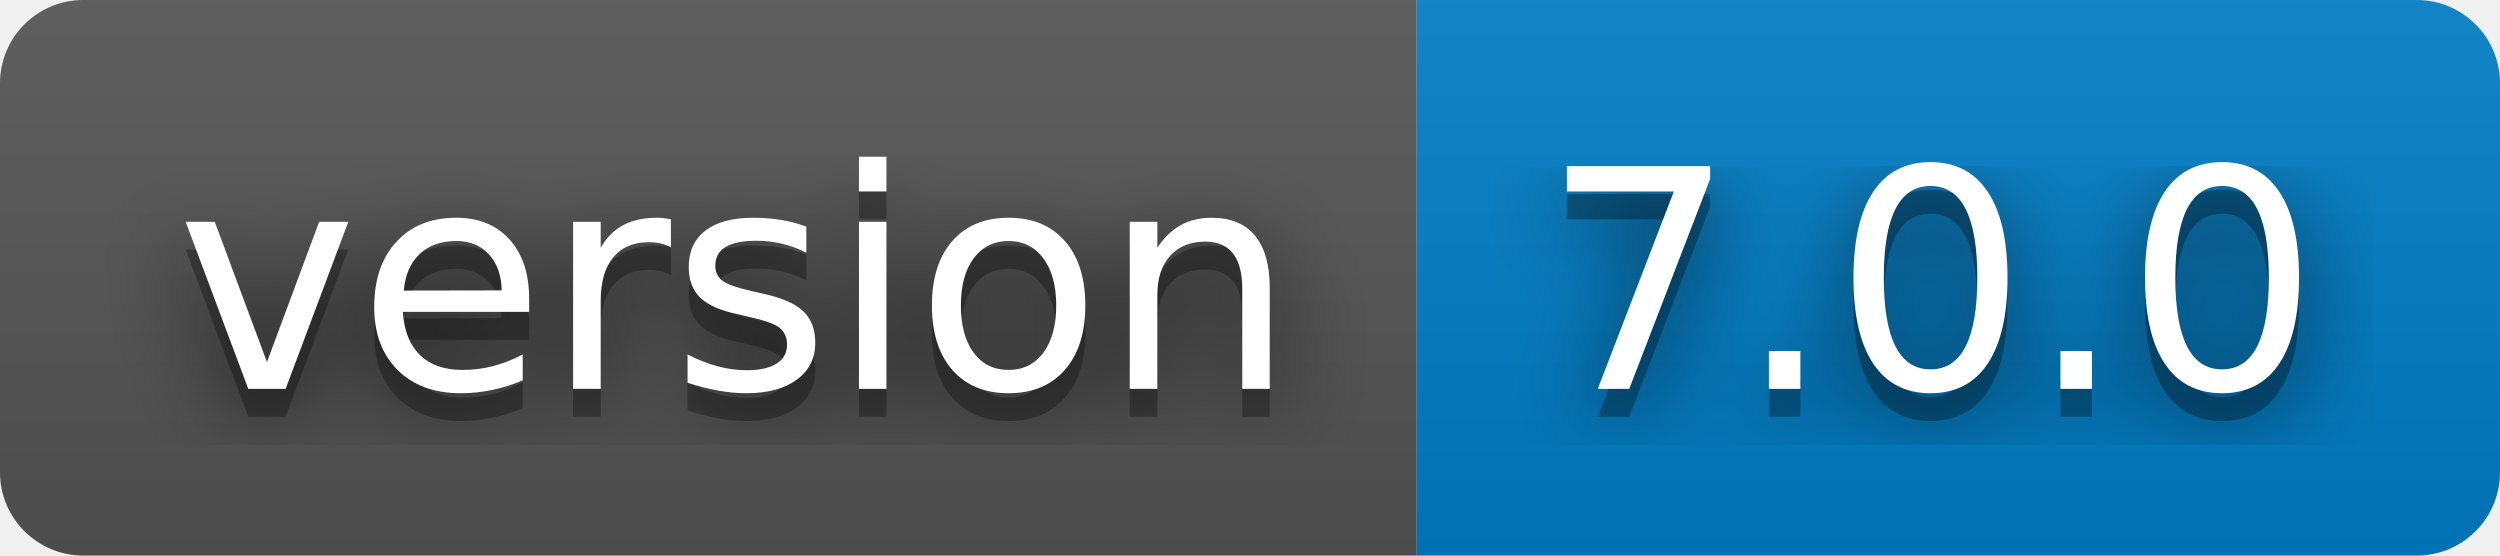
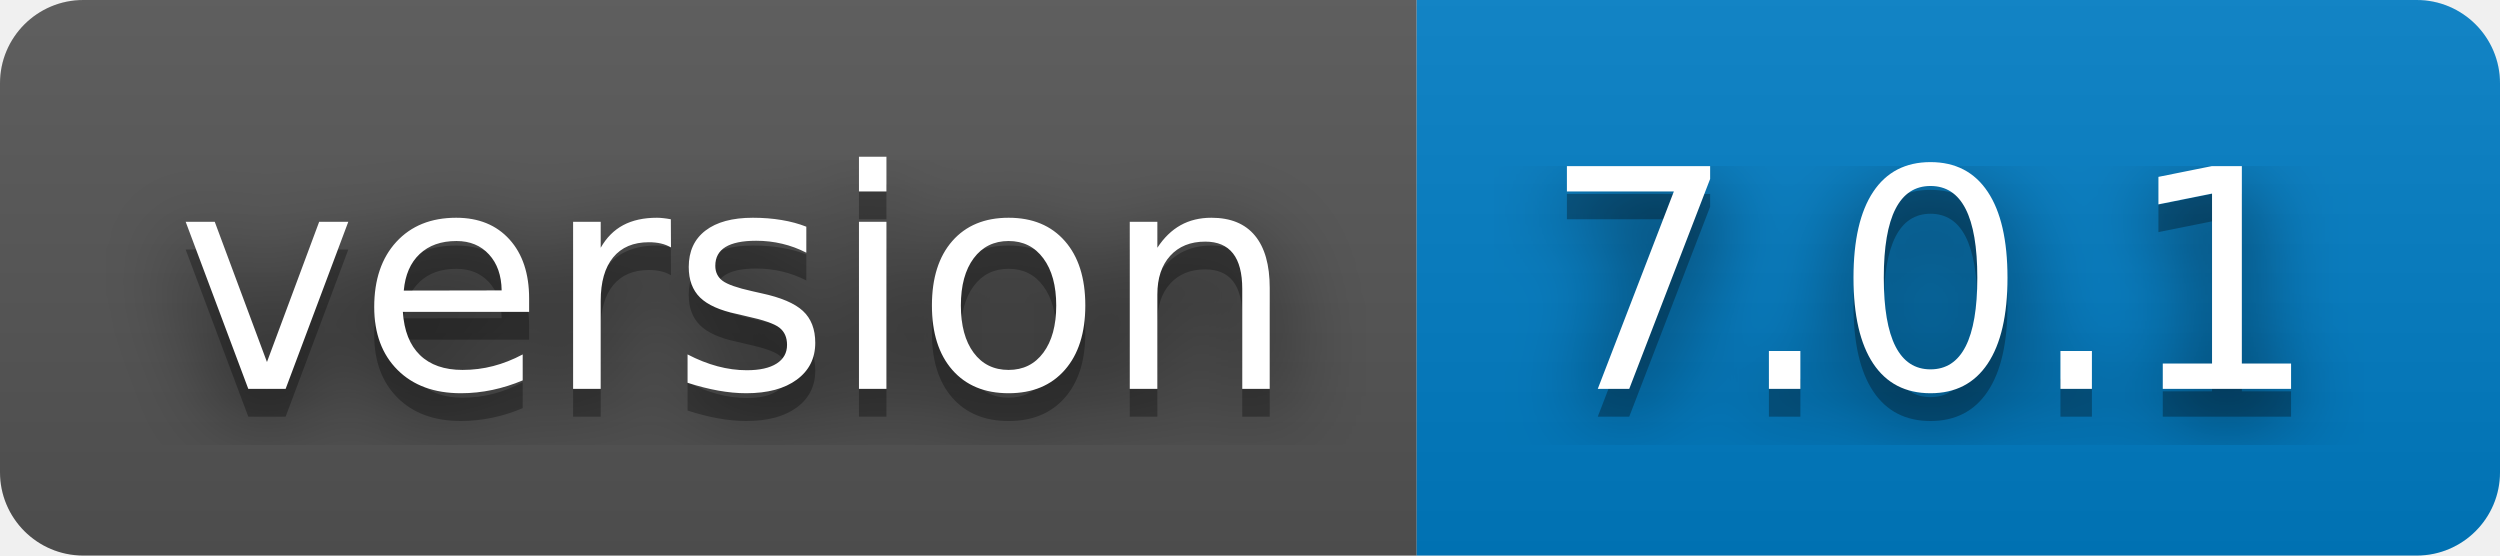
- <svg xmlns="http://www.w3.org/2000/svg" width="90" height="20" role="img" aria-label="version: 7.0.0">
+ <svg xmlns="http://www.w3.org/2000/svg" width="90" height="20" role="img" aria-label="version: 7.0.1">
  <filter id="blur">
    <feGaussianBlur stdDeviation="16" />
  </filter>
  <linearGradient id="s" x2="0" y2="100%">
    <stop offset="0" stop-color="#bbb" stop-opacity=".1" />
    <stop offset="1" stop-opacity=".1" />
  </linearGradient>
  <clipPath id="r">
    <rect width="90" height="20" rx="3" />
  </clipPath>
  <g clip-path="url(#r)">
    <rect width="51" height="20" fill="#555" />
    <rect x="51" width="39" height="20" fill="#007ec6" />
    <rect width="90" height="20" fill="url(#s)" />
  </g>
  <g fill="#fff" text-anchor="middle" font-family="Verdana,Geneva,DejaVu Sans,sans-serif" text-rendering="geometricPrecision" font-size="110">
    <g transform="scale(.1)">
      <g aria-hidden="true" fill="#010101">
        <text x="265" y="150" fill-opacity=".8" filter="url(#blur)" textLength="410">version</text>
        <text x="265" y="150" fill-opacity=".3" textLength="410">version</text>
      </g>
      <text x="265" y="140" textLength="410">version</text>
    </g>
    <g transform="scale(.1)">
      <g aria-hidden="true" fill="#010101">
-         <text x="695" y="150" fill-opacity=".8" filter="url(#blur)" textLength="290">7.0.0</text>
-         <text x="695" y="150" fill-opacity=".3" textLength="290">7.0.0</text>
+         <text x="695" y="150" fill-opacity=".8" filter="url(#blur)" textLength="290">7.0.1</text>
+         <text x="695" y="150" fill-opacity=".3" textLength="290">7.0.1</text>
      </g>
-       <text x="695" y="140" textLength="290">7.0.0</text>
+       <text x="695" y="140" textLength="290">7.0.1</text>
    </g>
  </g>
</svg>
